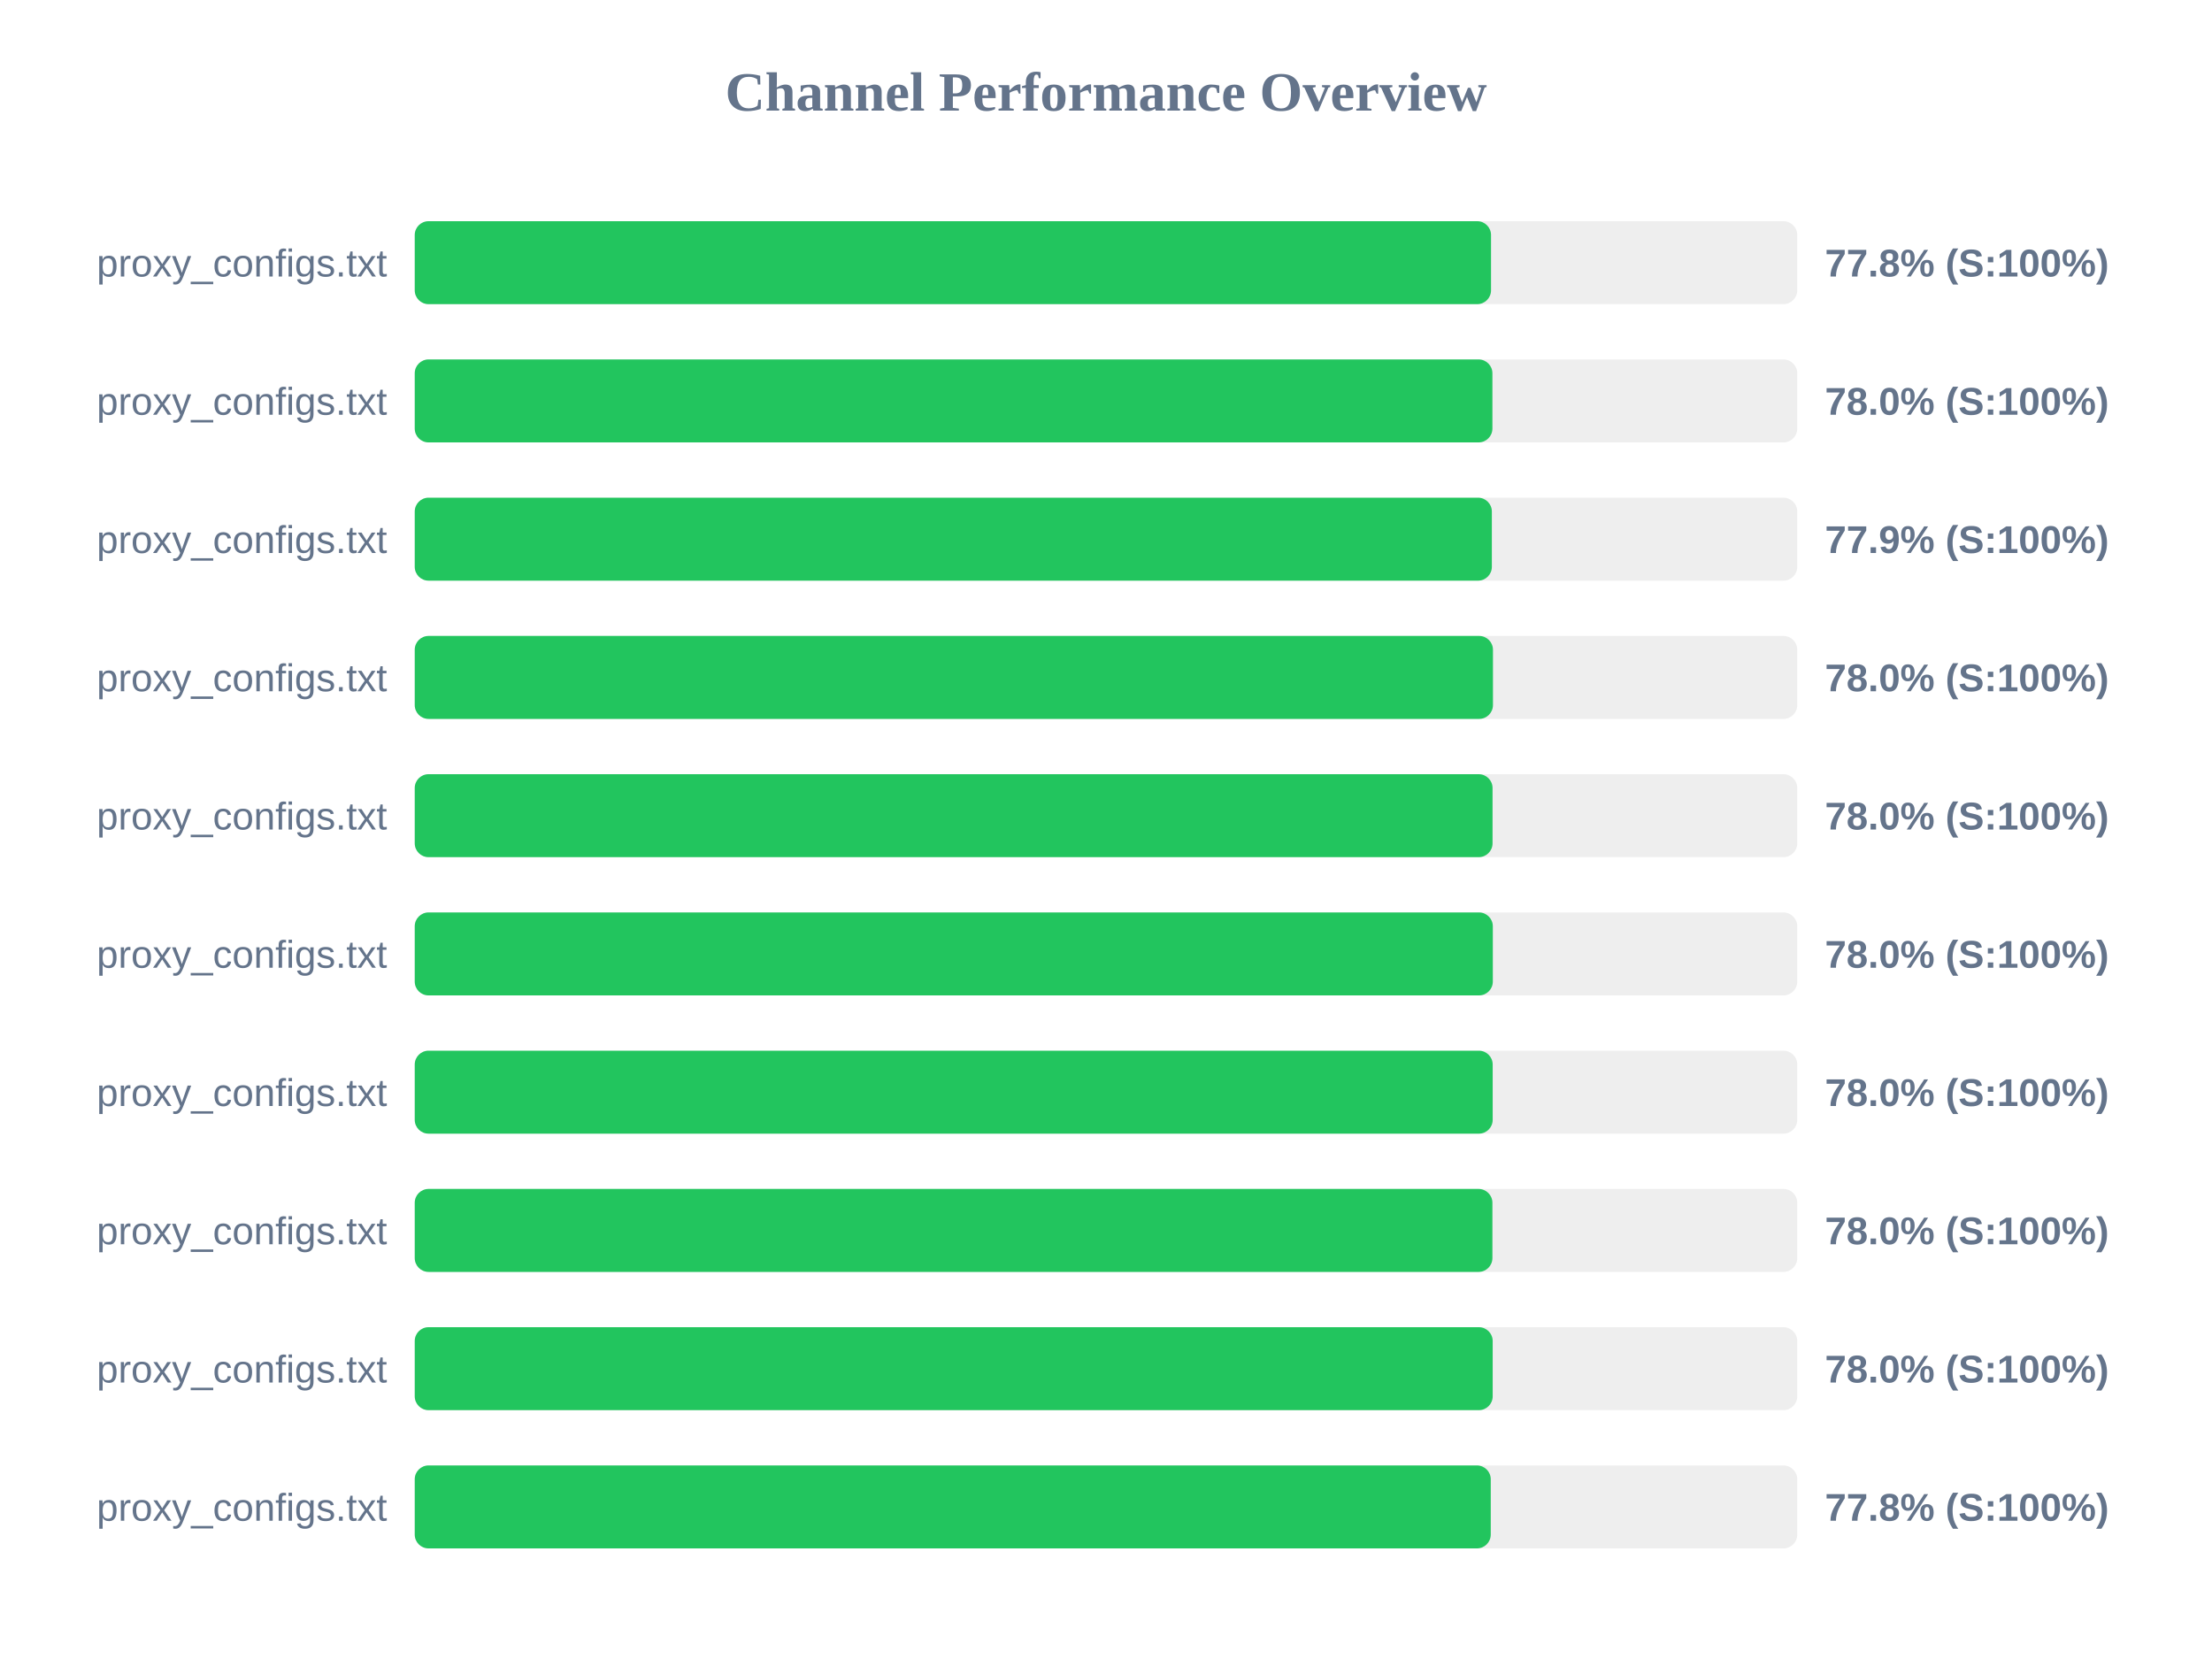
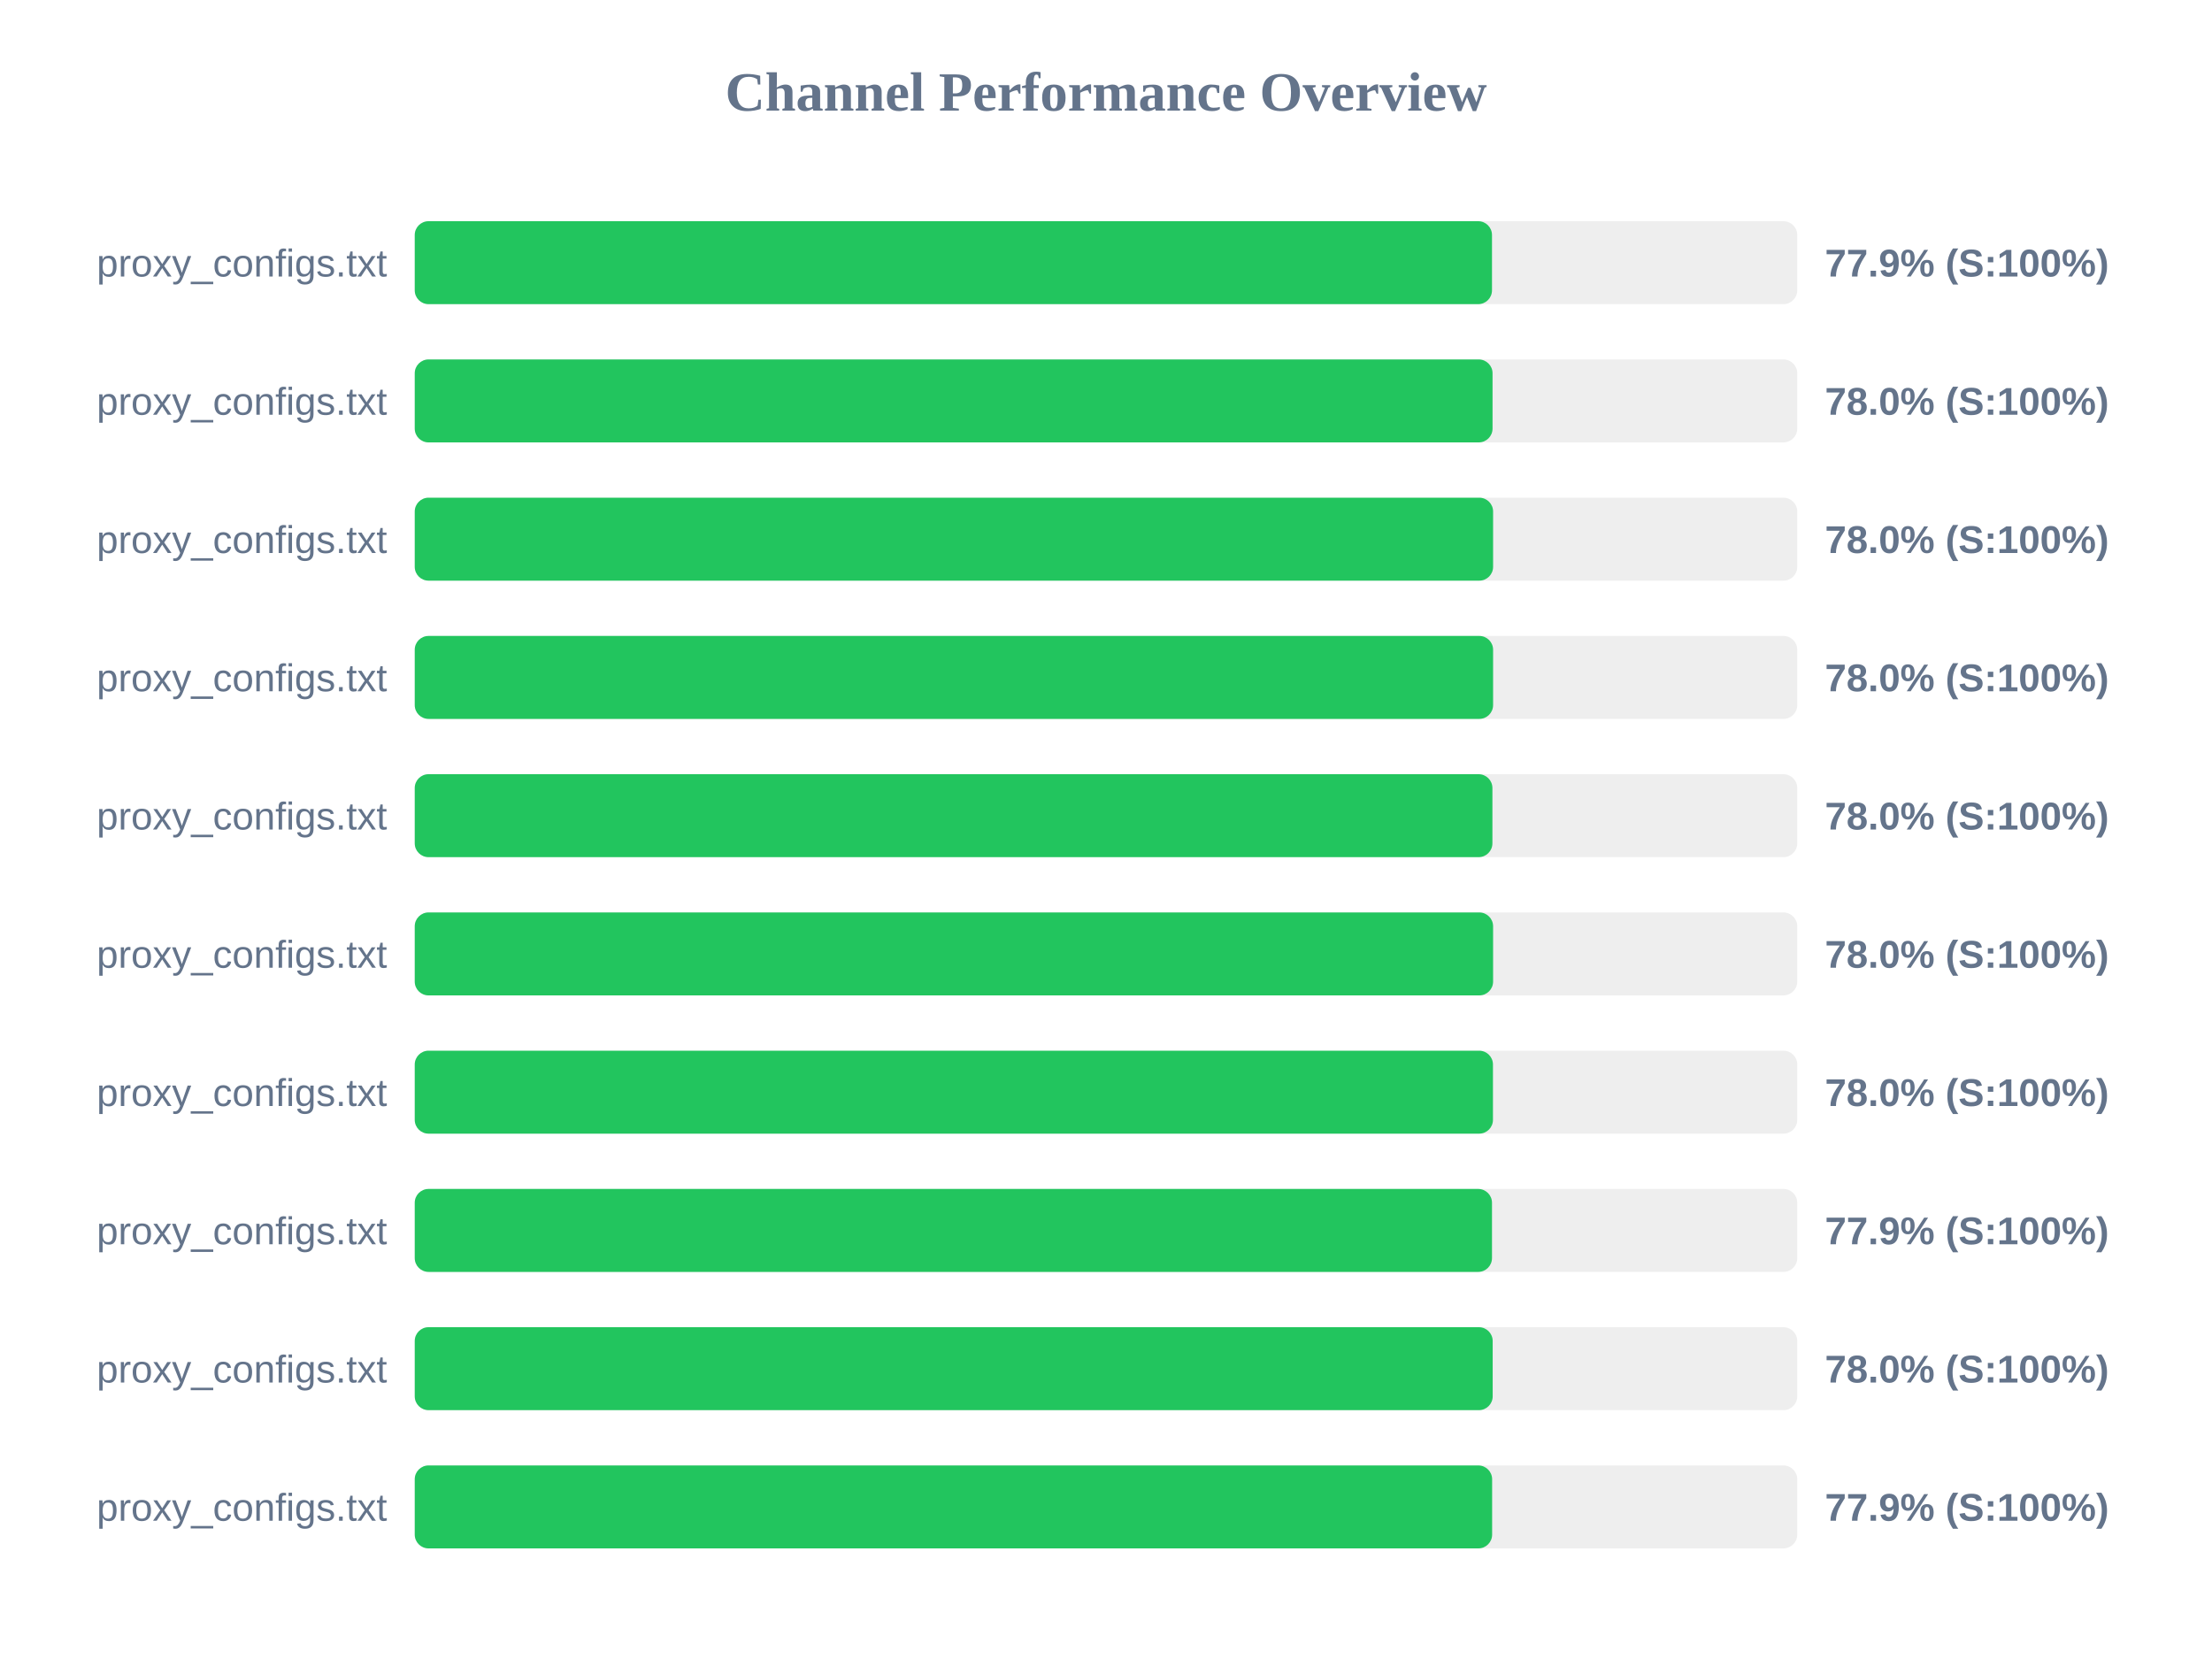
<svg xmlns="http://www.w3.org/2000/svg" width="800" height="600" version="1.1">
  <style>
        .row { font: 14px Arial; fill: #64748b; }
        .score { font: bold 14px Arial; fill: #64748b; }
    </style>
  <text x="400" y="40" text-anchor="middle" font-size="20px" font-weight="bold" fill="#64748b">Channel Performance Overview</text>
  <rect x="150" y="80" width="500" height="30" fill="#eee" rx="5" />
-   <rect x="150" y="80" width="389.25" height="30" fill="#22c55e" rx="5" />
+   <rect x="150" y="80" width="389.6" height="30" fill="#22c55e" rx="5" />
  <text x="140" y="100" text-anchor="end" class="row">proxy_configs.txt</text>
-   <text x="660" y="100" text-anchor="start" class="score">77.8% (S:100%)</text>
+   <text x="660" y="100" text-anchor="start" class="score">77.9% (S:100%)</text>
  <rect x="150" y="130" width="500" height="30" fill="#eee" rx="5" />
-   <rect x="150" y="130" width="389.75" height="30" fill="#22c55e" rx="5" />
+   <rect x="150" y="130" width="389.8" height="30" fill="#22c55e" rx="5" />
  <text x="140" y="150" text-anchor="end" class="row">proxy_configs.txt</text>
  <text x="660" y="150" text-anchor="start" class="score">78.0% (S:100%)</text>
  <rect x="150" y="180" width="500" height="30" fill="#eee" rx="5" />
-   <rect x="150" y="180" width="389.55" height="30" fill="#22c55e" rx="5" />
+   <rect x="150" y="180" width="390.0" height="30" fill="#22c55e" rx="5" />
  <text x="140" y="200" text-anchor="end" class="row">proxy_configs.txt</text>
-   <text x="660" y="200" text-anchor="start" class="score">77.9% (S:100%)</text>
+   <text x="660" y="200" text-anchor="start" class="score">78.0% (S:100%)</text>
  <rect x="150" y="230" width="500" height="30" fill="#eee" rx="5" />
-   <rect x="150" y="230" width="389.95" height="30" fill="#22c55e" rx="5" />
+   <rect x="150" y="230" width="390.0" height="30" fill="#22c55e" rx="5" />
  <text x="140" y="250" text-anchor="end" class="row">proxy_configs.txt</text>
  <text x="660" y="250" text-anchor="start" class="score">78.0% (S:100%)</text>
  <rect x="150" y="280" width="500" height="30" fill="#eee" rx="5" />
-   <rect x="150" y="280" width="389.8" height="30" fill="#22c55e" rx="5" />
+   <rect x="150" y="280" width="389.75" height="30" fill="#22c55e" rx="5" />
  <text x="140" y="300" text-anchor="end" class="row">proxy_configs.txt</text>
  <text x="660" y="300" text-anchor="start" class="score">78.0% (S:100%)</text>
  <rect x="150" y="330" width="500" height="30" fill="#eee" rx="5" />
-   <rect x="150" y="330" width="389.9" height="30" fill="#22c55e" rx="5" />
+   <rect x="150" y="330" width="390.0" height="30" fill="#22c55e" rx="5" />
  <text x="140" y="350" text-anchor="end" class="row">proxy_configs.txt</text>
  <text x="660" y="350" text-anchor="start" class="score">78.0% (S:100%)</text>
  <rect x="150" y="380" width="500" height="30" fill="#eee" rx="5" />
-   <rect x="150" y="380" width="389.85" height="30" fill="#22c55e" rx="5" />
+   <rect x="150" y="380" width="389.95" height="30" fill="#22c55e" rx="5" />
  <text x="140" y="400" text-anchor="end" class="row">proxy_configs.txt</text>
  <text x="660" y="400" text-anchor="start" class="score">78.0% (S:100%)</text>
  <rect x="150" y="430" width="500" height="30" fill="#eee" rx="5" />
-   <rect x="150" y="430" width="389.75" height="30" fill="#22c55e" rx="5" />
+   <rect x="150" y="430" width="389.6" height="30" fill="#22c55e" rx="5" />
  <text x="140" y="450" text-anchor="end" class="row">proxy_configs.txt</text>
-   <text x="660" y="450" text-anchor="start" class="score">78.0% (S:100%)</text>
+   <text x="660" y="450" text-anchor="start" class="score">77.9% (S:100%)</text>
  <rect x="150" y="480" width="500" height="30" fill="#eee" rx="5" />
  <rect x="150" y="480" width="389.85" height="30" fill="#22c55e" rx="5" />
  <text x="140" y="500" text-anchor="end" class="row">proxy_configs.txt</text>
  <text x="660" y="500" text-anchor="start" class="score">78.0% (S:100%)</text>
  <rect x="150" y="530" width="500" height="30" fill="#eee" rx="5" />
-   <rect x="150" y="530" width="389.15" height="30" fill="#22c55e" rx="5" />
+   <rect x="150" y="530" width="389.65" height="30" fill="#22c55e" rx="5" />
  <text x="140" y="550" text-anchor="end" class="row">proxy_configs.txt</text>
-   <text x="660" y="550" text-anchor="start" class="score">77.8% (S:100%)</text>
+   <text x="660" y="550" text-anchor="start" class="score">77.9% (S:100%)</text>
</svg>
